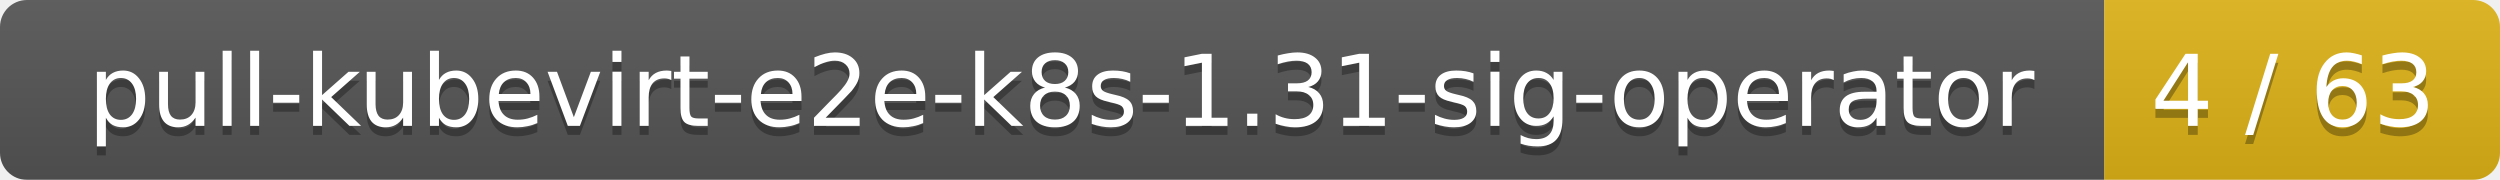
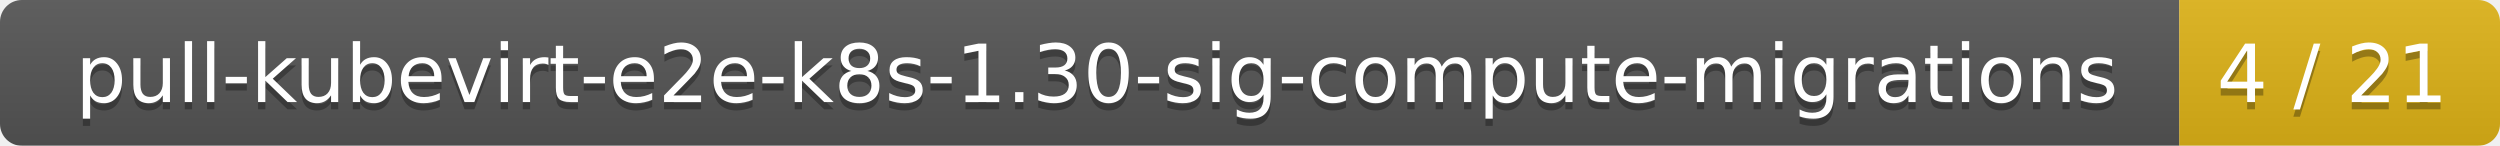
- <svg xmlns="http://www.w3.org/2000/svg" width="278" height="20">
+ <svg xmlns="http://www.w3.org/2000/svg" width="343" height="20">
  <linearGradient id="smooth" x2="0" y2="100%">
    <stop offset="0" stop-color="#bbb" stop-opacity=".1" />
    <stop offset="1" stop-opacity=".1" />
  </linearGradient>
  <mask id="round">
-     <rect width="278" height="20" rx="3" fill="#fff" />
+     <rect width="343" height="20" rx="3" fill="#fff" />
  </mask>
  <g mask="url(#round)">
-     <rect width="234" height="20" fill="#555" />
-     <rect x="234" width="44" height="20" fill="#dfb317" />
-     <rect width="278" height="20" fill="url(#smooth)" />
+     <rect width="299" height="20" fill="#555" />
+     <rect x="299" width="44" height="20" fill="#dfb317" />
+     <rect width="343" height="20" fill="url(#smooth)" />
  </g>
  <g fill="#fff" text-anchor="middle" font-family="DejaVu Sans,Verdana,Geneva,sans-serif" font-size="11">
-     <text x="118" y="15" fill="#010101" fill-opacity=".3">pull-kubevirt-e2e-k8s-1.31-sig-operator</text>
-     <text x="118" y="14">pull-kubevirt-e2e-k8s-1.31-sig-operator</text>
-     <text x="255" y="15" fill="#010101" fill-opacity=".3">4 / 63</text>
-     <text x="255" y="14">4 / 63</text>
+     <text x="150.5" y="15" fill="#010101" fill-opacity=".3">pull-kubevirt-e2e-k8s-1.30-sig-compute-migrations</text>
+     <text x="150.5" y="14">pull-kubevirt-e2e-k8s-1.30-sig-compute-migrations</text>
+     <text x="320" y="15" fill="#010101" fill-opacity=".3">4 / 21</text>
+     <text x="320" y="14">4 / 21</text>
  </g>
</svg>
